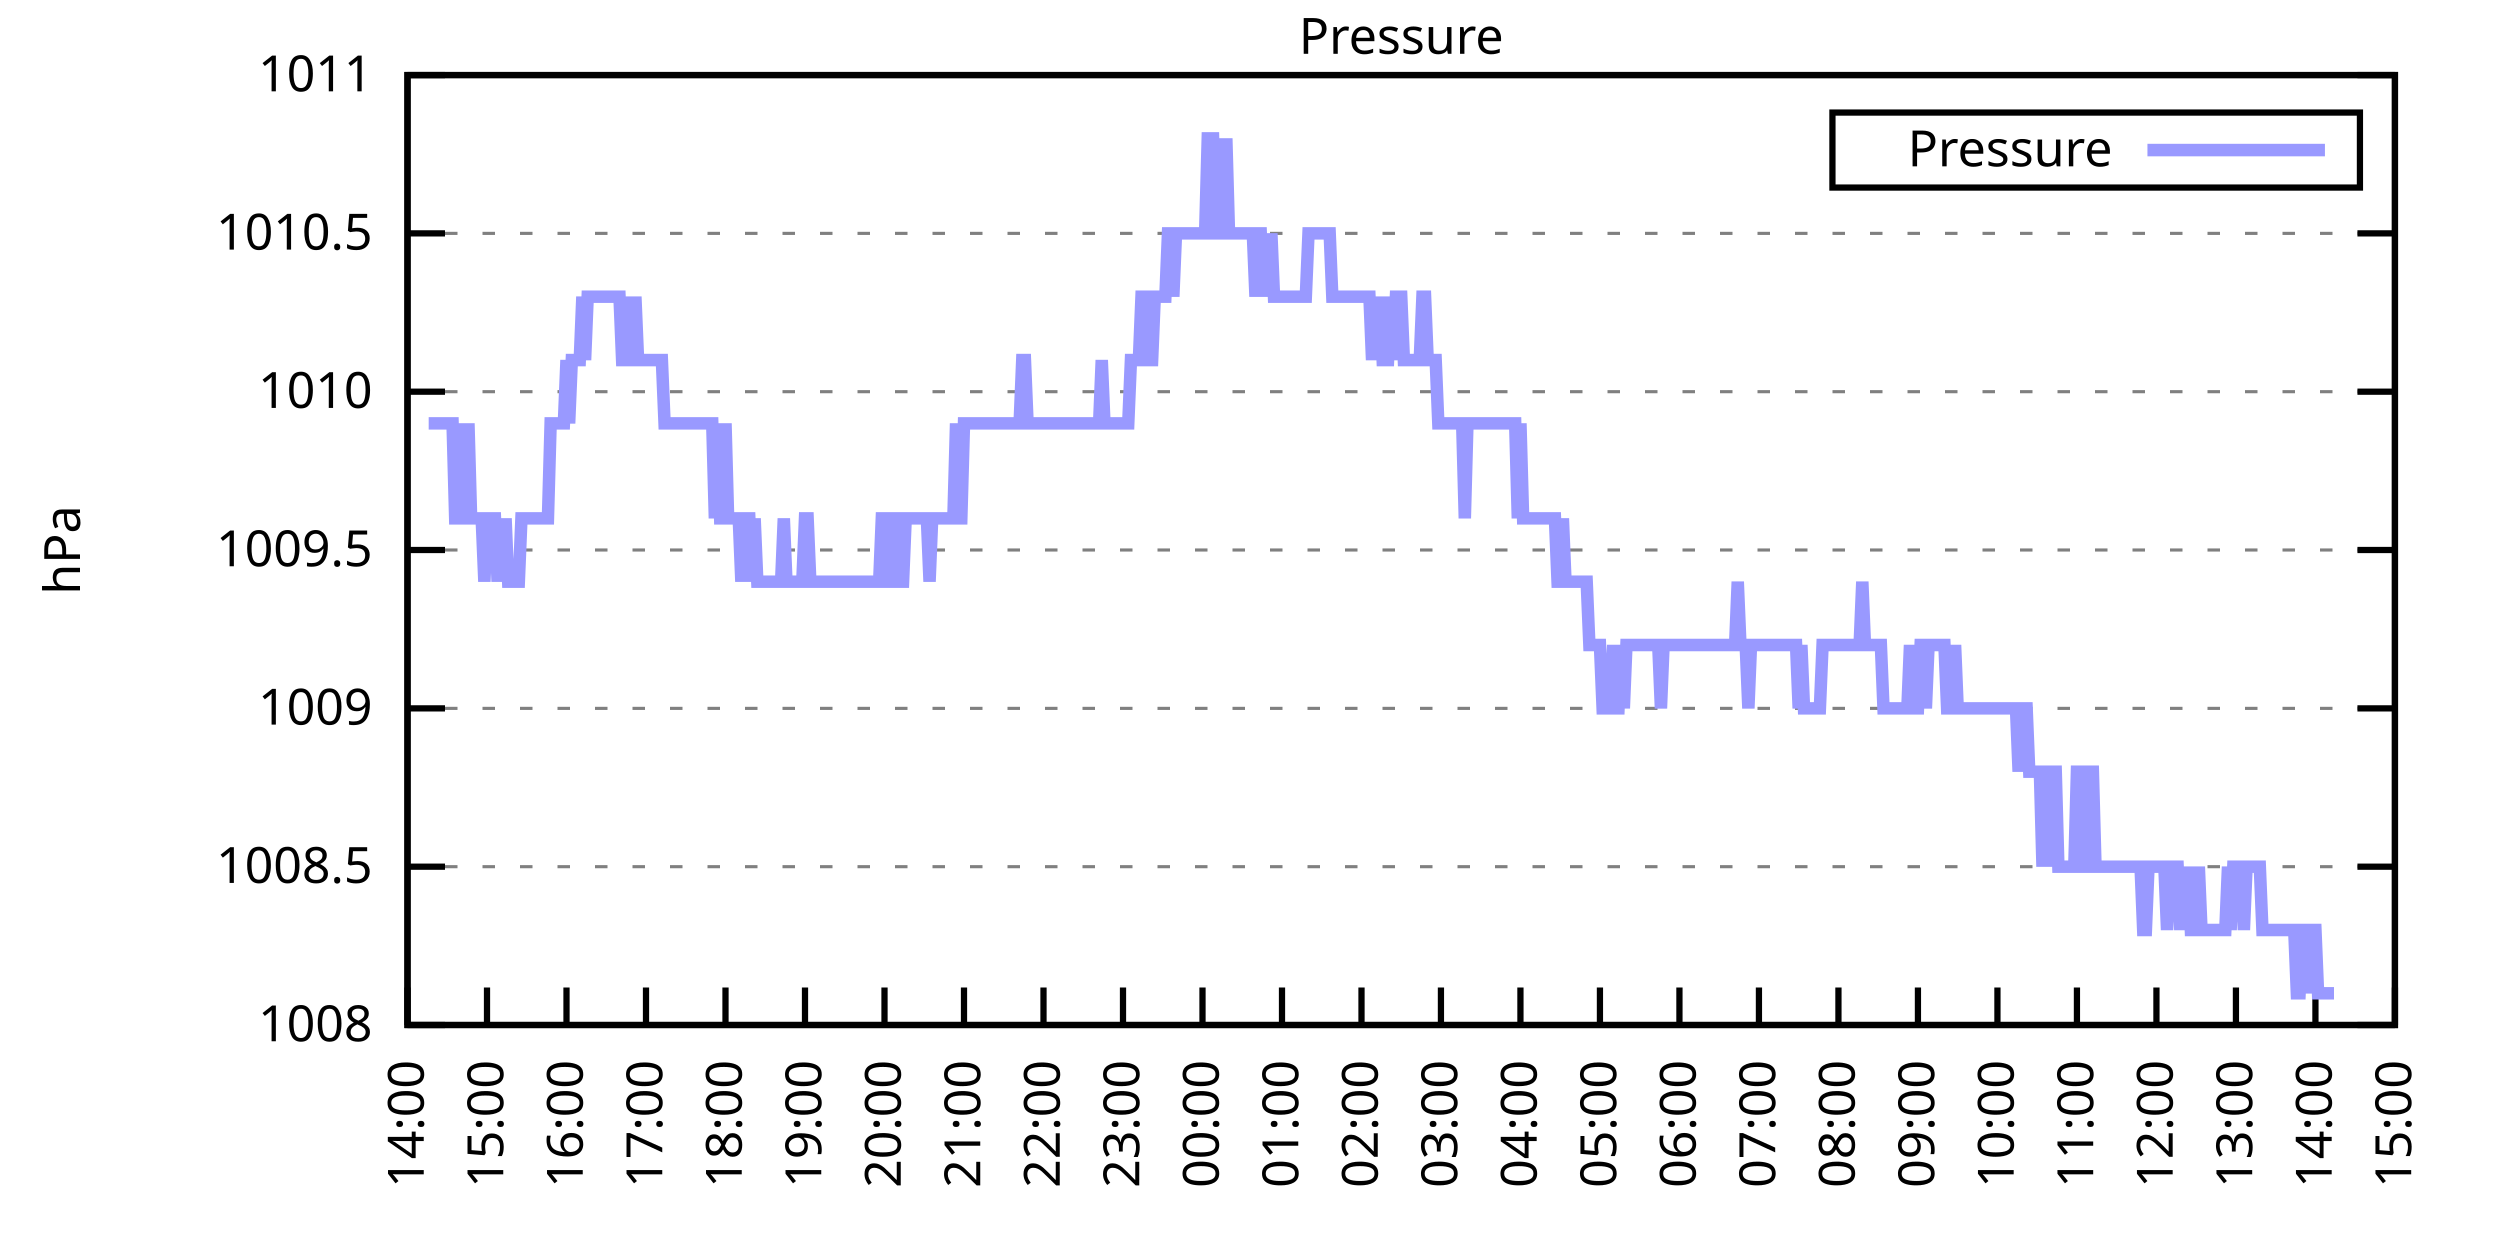
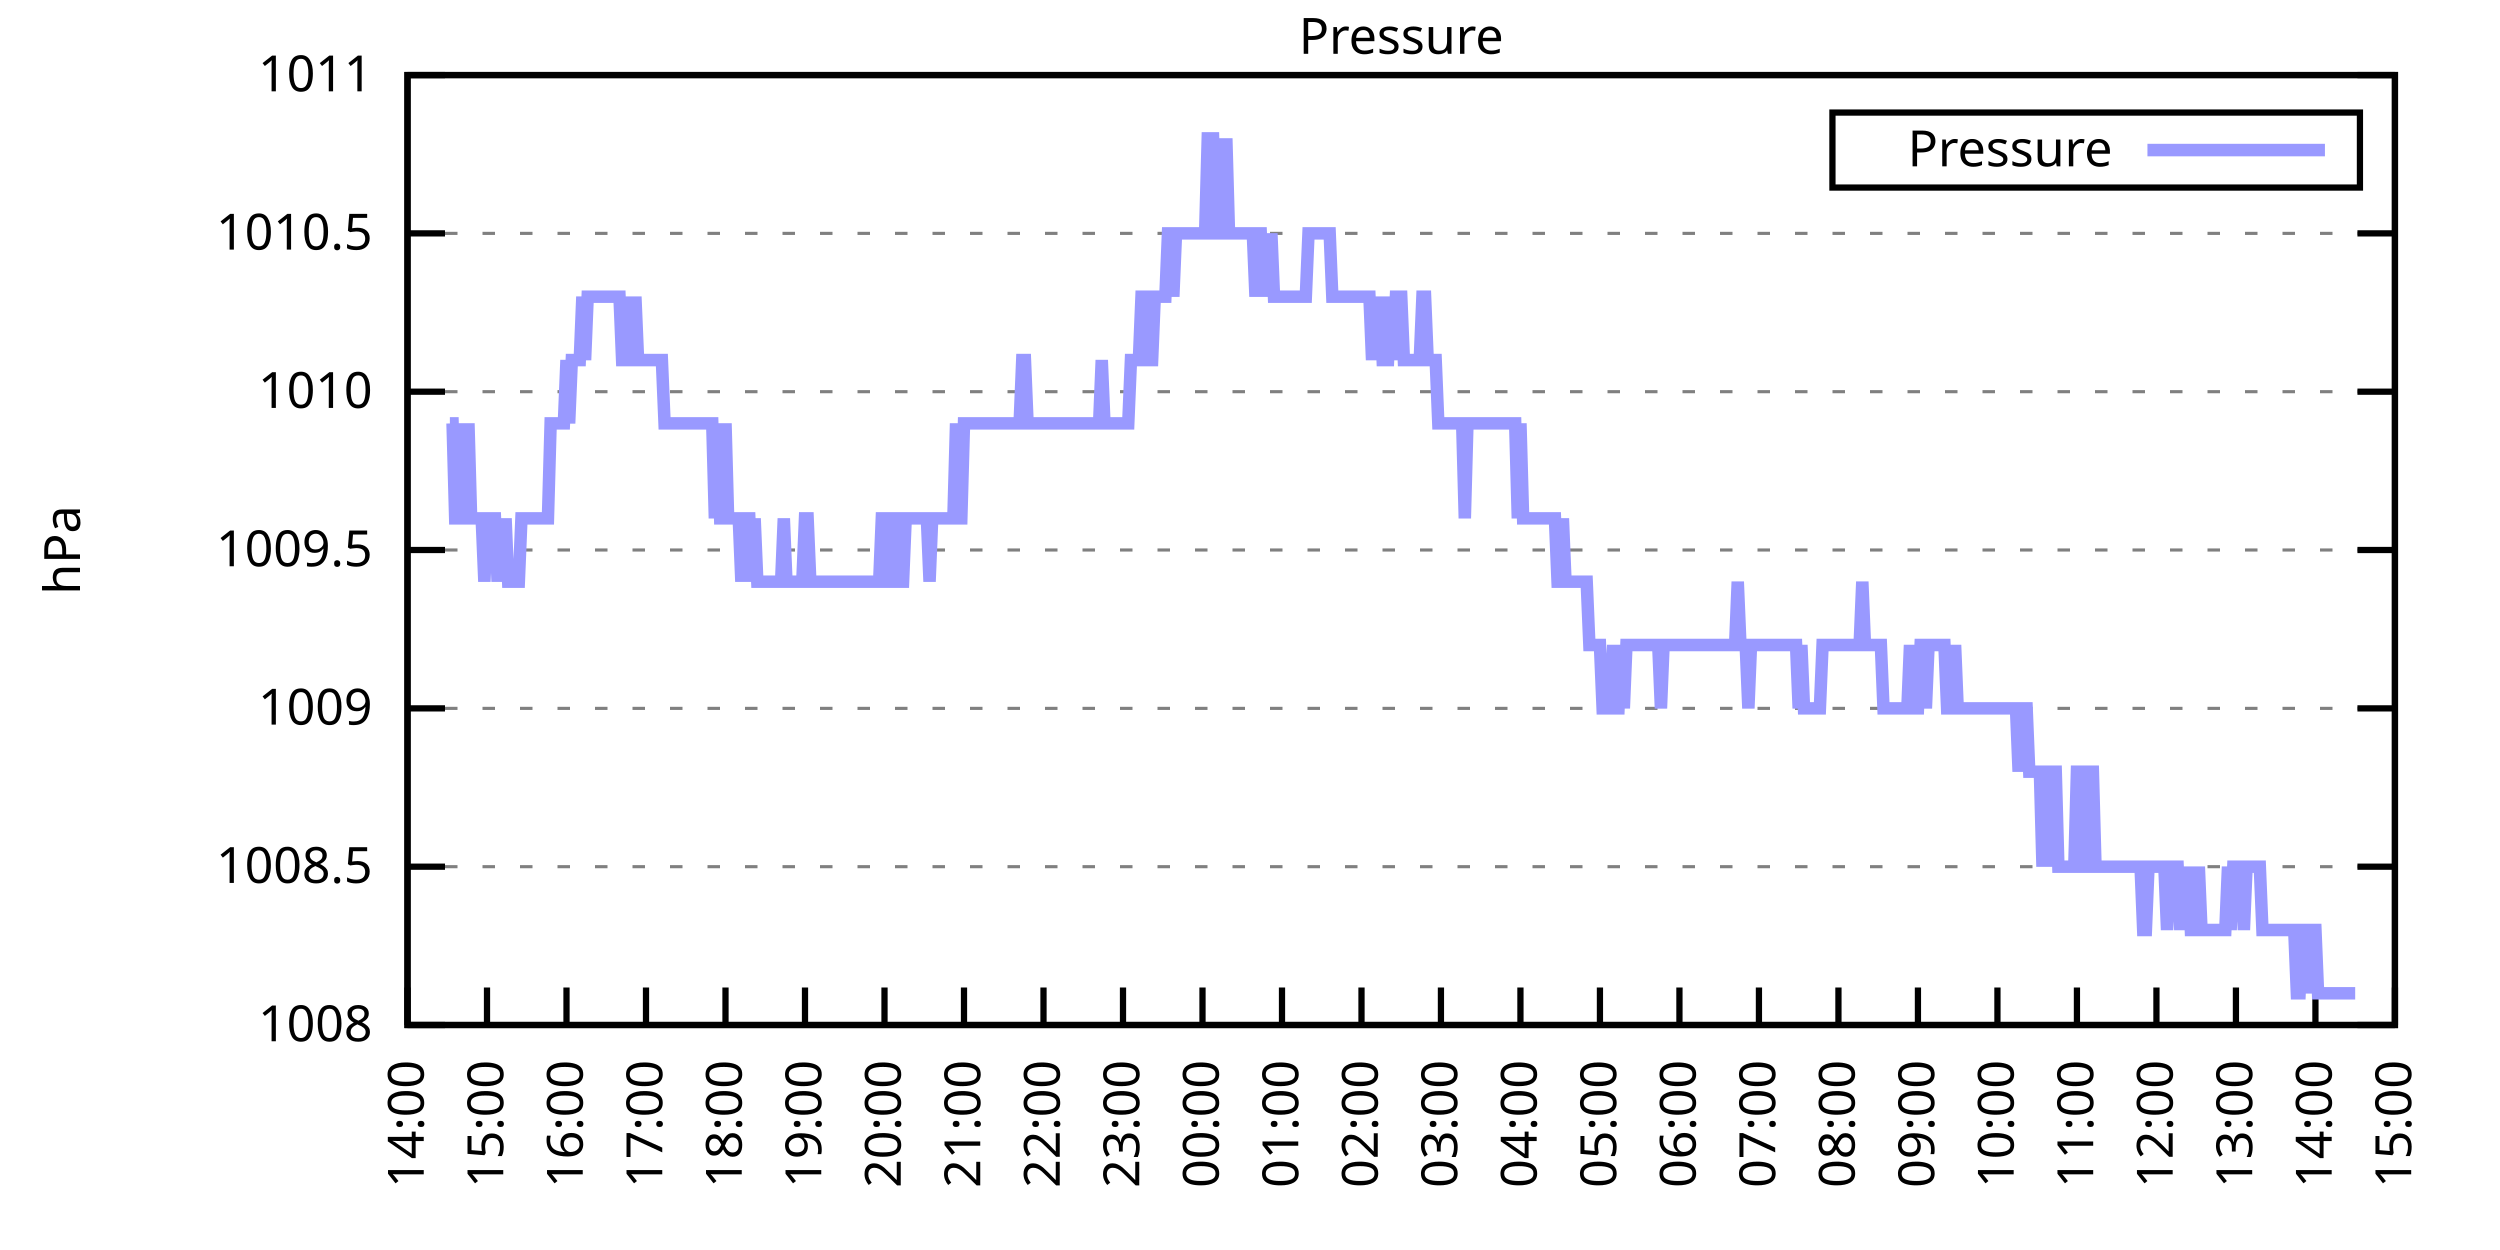
<svg xmlns="http://www.w3.org/2000/svg" xmlns:xlink="http://www.w3.org/1999/xlink" width="400" height="200" viewBox="0 0 400 200">
  <g id="gnuplot_canvas">
    <rect x="0" y="0" width="400" height="200" fill="none" />
    <defs>
      <circle id="gpDot" r="0.5" stroke-width="0.5" stroke="currentColor" />
      <path id="gpPt0" stroke-width="0.333" stroke="currentColor" d="M-1,0 h2 M0,-1 v2" />
      <path id="gpPt1" stroke-width="0.333" stroke="currentColor" d="M-1,-1 L1,1 M1,-1 L-1,1" />
      <path id="gpPt2" stroke-width="0.333" stroke="currentColor" d="M-1,0 L1,0 M0,-1 L0,1 M-1,-1 L1,1 M-1,1 L1,-1" />
      <rect id="gpPt3" stroke-width="0.333" stroke="currentColor" x="-1" y="-1" width="2" height="2" />
      <rect id="gpPt4" stroke-width="0.333" stroke="currentColor" fill="currentColor" x="-1" y="-1" width="2" height="2" />
      <circle id="gpPt5" stroke-width="0.333" stroke="currentColor" cx="0" cy="0" r="1" />
      <use xlink:href="#gpPt5" id="gpPt6" fill="currentColor" stroke="none" />
      <path id="gpPt7" stroke-width="0.333" stroke="currentColor" d="M0,-1.33 L-1.33,0.67 L1.33,0.67 z" />
      <use xlink:href="#gpPt7" id="gpPt8" fill="currentColor" stroke="none" />
      <use xlink:href="#gpPt7" id="gpPt9" stroke="currentColor" transform="rotate(180)" />
      <use xlink:href="#gpPt9" id="gpPt10" fill="currentColor" stroke="none" />
      <use xlink:href="#gpPt3" id="gpPt11" stroke="currentColor" transform="rotate(45)" />
      <use xlink:href="#gpPt11" id="gpPt12" fill="currentColor" stroke="none" />
      <path id="gpPt13" stroke-width="0.333" stroke="currentColor" d="M0,1.330 L1.265,0.411 L0.782,-1.067 L-0.782,-1.076 L-1.265,0.411 z" />
      <use xlink:href="#gpPt13" id="gpPt14" fill="currentColor" stroke="none" />
      <filter id="textbox" filterUnits="objectBoundingBox" x="0" y="0" height="1" width="1">
        <feFlood flood-color="white" flood-opacity="1" result="bgnd" />
        <feComposite in="SourceGraphic" in2="bgnd" operator="atop" />
      </filter>
      <filter id="greybox" filterUnits="objectBoundingBox" x="0" y="0" height="1" width="1">
        <feFlood flood-color="lightgrey" flood-opacity="1" result="grey" />
        <feComposite in="SourceGraphic" in2="grey" operator="atop" />
      </filter>
    </defs>
    <g fill="none" color="white" stroke="currentColor" stroke-width="1.00" stroke-linecap="butt" stroke-linejoin="miter">
</g>
    <g fill="none" color="black" stroke="currentColor" stroke-width="1.00" stroke-linecap="butt" stroke-linejoin="miter">
      <g stroke="none" shape-rendering="crispEdges">
        <polygon fill="rgb(255, 255, 255)" points="65.20,164.00 383.18,164.00 383.18,12.02 65.20,12.02 " />
      </g>
    </g>
    <g fill="none" color="black" stroke="currentColor" stroke-width="1.00" stroke-linecap="butt" stroke-linejoin="miter">
</g>
    <g fill="none" color="black" stroke="black" stroke-width="0.50" stroke-linecap="butt" stroke-linejoin="miter">
</g>
    <g fill="none" color="gray" stroke="currentColor" stroke-width="0.50" stroke-linecap="butt" stroke-linejoin="miter">
      <path stroke="gray" stroke-dasharray="2,4" class="gridline" d="M65.20,164.00 L383.19,164.00  " />
    </g>
    <g fill="none" color="gray" stroke="gray" stroke-width="1.00" stroke-linecap="butt" stroke-linejoin="miter">
</g>
    <g fill="none" color="black" stroke="currentColor" stroke-width="1.00" stroke-linecap="butt" stroke-linejoin="miter">
      <path stroke="black" d="M65.20,164.00 L71.20,164.00 M383.19,164.00 L377.19,164.00  " />
      <g transform="translate(59.60,166.60)" stroke="none" fill="black" font-family="Sans" font-size="8.00" text-anchor="end">
        <text>
          <tspan font-family="Sans"> 1008</tspan>
        </text>
      </g>
    </g>
    <g fill="none" color="black" stroke="currentColor" stroke-width="1.00" stroke-linecap="butt" stroke-linejoin="miter">
</g>
    <g fill="none" color="black" stroke="black" stroke-width="0.50" stroke-linecap="butt" stroke-linejoin="miter">
</g>
    <g fill="none" color="gray" stroke="currentColor" stroke-width="0.50" stroke-linecap="butt" stroke-linejoin="miter">
      <path stroke="gray" stroke-dasharray="2,4" class="gridline" d="M65.20,138.67 L383.19,138.67  " />
    </g>
    <g fill="none" color="gray" stroke="gray" stroke-width="1.00" stroke-linecap="butt" stroke-linejoin="miter">
</g>
    <g fill="none" color="black" stroke="currentColor" stroke-width="1.00" stroke-linecap="butt" stroke-linejoin="miter">
      <path stroke="black" d="M65.20,138.67 L71.20,138.67 M383.19,138.67 L377.19,138.67  " />
      <g transform="translate(59.60,141.27)" stroke="none" fill="black" font-family="Sans" font-size="8.00" text-anchor="end">
        <text>
          <tspan font-family="Sans"> 1008.5</tspan>
        </text>
      </g>
    </g>
    <g fill="none" color="black" stroke="currentColor" stroke-width="1.00" stroke-linecap="butt" stroke-linejoin="miter">
</g>
    <g fill="none" color="black" stroke="black" stroke-width="0.50" stroke-linecap="butt" stroke-linejoin="miter">
</g>
    <g fill="none" color="gray" stroke="currentColor" stroke-width="0.50" stroke-linecap="butt" stroke-linejoin="miter">
      <path stroke="gray" stroke-dasharray="2,4" class="gridline" d="M65.20,113.34 L383.19,113.34  " />
    </g>
    <g fill="none" color="gray" stroke="gray" stroke-width="1.00" stroke-linecap="butt" stroke-linejoin="miter">
</g>
    <g fill="none" color="black" stroke="currentColor" stroke-width="1.00" stroke-linecap="butt" stroke-linejoin="miter">
      <path stroke="black" d="M65.20,113.34 L71.20,113.34 M383.19,113.34 L377.19,113.34  " />
      <g transform="translate(59.60,115.94)" stroke="none" fill="black" font-family="Sans" font-size="8.00" text-anchor="end">
        <text>
          <tspan font-family="Sans"> 1009</tspan>
        </text>
      </g>
    </g>
    <g fill="none" color="black" stroke="currentColor" stroke-width="1.00" stroke-linecap="butt" stroke-linejoin="miter">
</g>
    <g fill="none" color="black" stroke="black" stroke-width="0.50" stroke-linecap="butt" stroke-linejoin="miter">
</g>
    <g fill="none" color="gray" stroke="currentColor" stroke-width="0.50" stroke-linecap="butt" stroke-linejoin="miter">
      <path stroke="gray" stroke-dasharray="2,4" class="gridline" d="M65.20,88.00 L383.19,88.00  " />
    </g>
    <g fill="none" color="gray" stroke="gray" stroke-width="1.00" stroke-linecap="butt" stroke-linejoin="miter">
</g>
    <g fill="none" color="black" stroke="currentColor" stroke-width="1.00" stroke-linecap="butt" stroke-linejoin="miter">
      <path stroke="black" d="M65.20,88.00 L71.20,88.00 M383.19,88.00 L377.19,88.00  " />
      <g transform="translate(59.60,90.60)" stroke="none" fill="black" font-family="Sans" font-size="8.00" text-anchor="end">
        <text>
          <tspan font-family="Sans"> 1009.5</tspan>
        </text>
      </g>
    </g>
    <g fill="none" color="black" stroke="currentColor" stroke-width="1.00" stroke-linecap="butt" stroke-linejoin="miter">
</g>
    <g fill="none" color="black" stroke="black" stroke-width="0.50" stroke-linecap="butt" stroke-linejoin="miter">
</g>
    <g fill="none" color="gray" stroke="currentColor" stroke-width="0.50" stroke-linecap="butt" stroke-linejoin="miter">
      <path stroke="gray" stroke-dasharray="2,4" class="gridline" d="M65.20,62.67 L383.19,62.67  " />
    </g>
    <g fill="none" color="gray" stroke="gray" stroke-width="1.00" stroke-linecap="butt" stroke-linejoin="miter">
</g>
    <g fill="none" color="black" stroke="currentColor" stroke-width="1.00" stroke-linecap="butt" stroke-linejoin="miter">
      <path stroke="black" d="M65.20,62.67 L71.20,62.67 M383.19,62.67 L377.19,62.67  " />
      <g transform="translate(59.60,65.27)" stroke="none" fill="black" font-family="Sans" font-size="8.00" text-anchor="end">
        <text>
          <tspan font-family="Sans"> 1010</tspan>
        </text>
      </g>
    </g>
    <g fill="none" color="black" stroke="currentColor" stroke-width="1.00" stroke-linecap="butt" stroke-linejoin="miter">
</g>
    <g fill="none" color="black" stroke="black" stroke-width="0.50" stroke-linecap="butt" stroke-linejoin="miter">
</g>
    <g fill="none" color="gray" stroke="currentColor" stroke-width="0.50" stroke-linecap="butt" stroke-linejoin="miter">
      <path stroke="gray" stroke-dasharray="2,4" class="gridline" d="M65.20,37.34 L383.19,37.34  " />
    </g>
    <g fill="none" color="gray" stroke="gray" stroke-width="1.00" stroke-linecap="butt" stroke-linejoin="miter">
</g>
    <g fill="none" color="black" stroke="currentColor" stroke-width="1.00" stroke-linecap="butt" stroke-linejoin="miter">
      <path stroke="black" d="M65.20,37.34 L71.20,37.34 M383.19,37.34 L377.19,37.34  " />
      <g transform="translate(59.60,39.94)" stroke="none" fill="black" font-family="Sans" font-size="8.00" text-anchor="end">
        <text>
          <tspan font-family="Sans"> 1010.5</tspan>
        </text>
      </g>
    </g>
    <g fill="none" color="black" stroke="currentColor" stroke-width="1.00" stroke-linecap="butt" stroke-linejoin="miter">
</g>
    <g fill="none" color="black" stroke="black" stroke-width="0.50" stroke-linecap="butt" stroke-linejoin="miter">
</g>
    <g fill="none" color="gray" stroke="currentColor" stroke-width="0.50" stroke-linecap="butt" stroke-linejoin="miter">
      <path stroke="gray" stroke-dasharray="2,4" class="gridline" d="M65.20,12.01 L383.19,12.01  " />
    </g>
    <g fill="none" color="gray" stroke="gray" stroke-width="1.00" stroke-linecap="butt" stroke-linejoin="miter">
</g>
    <g fill="none" color="black" stroke="currentColor" stroke-width="1.00" stroke-linecap="butt" stroke-linejoin="miter">
      <path stroke="black" d="M65.20,12.01 L71.20,12.01 M383.19,12.01 L377.19,12.01  " />
      <g transform="translate(59.60,14.61)" stroke="none" fill="black" font-family="Sans" font-size="8.00" text-anchor="end">
        <text>
          <tspan font-family="Sans"> 1011</tspan>
        </text>
      </g>
    </g>
    <g fill="none" color="black" stroke="currentColor" stroke-width="1.00" stroke-linecap="butt" stroke-linejoin="miter">
      <path stroke="black" d="M65.20,164.00 L65.20,158.00  " />
      <g transform="translate(67.80,169.60) rotate(270.00)" stroke="none" fill="black" font-family="Sans" font-size="8.00" text-anchor="end">
        <text>
          <tspan font-family="Sans">14:00</tspan>
        </text>
      </g>
    </g>
    <g fill="none" color="black" stroke="currentColor" stroke-width="1.00" stroke-linecap="butt" stroke-linejoin="miter">
      <path stroke="black" d="M77.92,164.00 L77.92,158.00  " />
      <g transform="translate(80.52,169.60) rotate(270.00)" stroke="none" fill="black" font-family="Sans" font-size="8.00" text-anchor="end">
        <text>
          <tspan font-family="Sans">15:00</tspan>
        </text>
      </g>
    </g>
    <g fill="none" color="black" stroke="currentColor" stroke-width="1.00" stroke-linecap="butt" stroke-linejoin="miter">
      <path stroke="black" d="M90.64,164.00 L90.64,158.00  " />
      <g transform="translate(93.24,169.60) rotate(270.00)" stroke="none" fill="black" font-family="Sans" font-size="8.00" text-anchor="end">
        <text>
          <tspan font-family="Sans">16:00</tspan>
        </text>
      </g>
    </g>
    <g fill="none" color="black" stroke="currentColor" stroke-width="1.00" stroke-linecap="butt" stroke-linejoin="miter">
      <path stroke="black" d="M103.36,164.00 L103.36,158.00  " />
      <g transform="translate(105.96,169.60) rotate(270.00)" stroke="none" fill="black" font-family="Sans" font-size="8.00" text-anchor="end">
        <text>
          <tspan font-family="Sans">17:00</tspan>
        </text>
      </g>
    </g>
    <g fill="none" color="black" stroke="currentColor" stroke-width="1.00" stroke-linecap="butt" stroke-linejoin="miter">
      <path stroke="black" d="M116.08,164.00 L116.08,158.00  " />
      <g transform="translate(118.68,169.60) rotate(270.00)" stroke="none" fill="black" font-family="Sans" font-size="8.00" text-anchor="end">
        <text>
          <tspan font-family="Sans">18:00</tspan>
        </text>
      </g>
    </g>
    <g fill="none" color="black" stroke="currentColor" stroke-width="1.00" stroke-linecap="butt" stroke-linejoin="miter">
      <path stroke="black" d="M128.80,164.00 L128.80,158.00  " />
      <g transform="translate(131.40,169.60) rotate(270.00)" stroke="none" fill="black" font-family="Sans" font-size="8.00" text-anchor="end">
        <text>
          <tspan font-family="Sans">19:00</tspan>
        </text>
      </g>
    </g>
    <g fill="none" color="black" stroke="currentColor" stroke-width="1.00" stroke-linecap="butt" stroke-linejoin="miter">
      <path stroke="black" d="M141.52,164.00 L141.52,158.00  " />
      <g transform="translate(144.12,169.60) rotate(270.00)" stroke="none" fill="black" font-family="Sans" font-size="8.00" text-anchor="end">
        <text>
          <tspan font-family="Sans">20:00</tspan>
        </text>
      </g>
    </g>
    <g fill="none" color="black" stroke="currentColor" stroke-width="1.00" stroke-linecap="butt" stroke-linejoin="miter">
      <path stroke="black" d="M154.24,164.00 L154.24,158.00  " />
      <g transform="translate(156.84,169.60) rotate(270.00)" stroke="none" fill="black" font-family="Sans" font-size="8.00" text-anchor="end">
        <text>
          <tspan font-family="Sans">21:00</tspan>
        </text>
      </g>
    </g>
    <g fill="none" color="black" stroke="currentColor" stroke-width="1.00" stroke-linecap="butt" stroke-linejoin="miter">
      <path stroke="black" d="M166.96,164.00 L166.96,158.00  " />
      <g transform="translate(169.56,169.60) rotate(270.00)" stroke="none" fill="black" font-family="Sans" font-size="8.00" text-anchor="end">
        <text>
          <tspan font-family="Sans">22:00</tspan>
        </text>
      </g>
    </g>
    <g fill="none" color="black" stroke="currentColor" stroke-width="1.00" stroke-linecap="butt" stroke-linejoin="miter">
      <path stroke="black" d="M179.68,164.00 L179.68,158.00  " />
      <g transform="translate(182.28,169.60) rotate(270.00)" stroke="none" fill="black" font-family="Sans" font-size="8.00" text-anchor="end">
        <text>
          <tspan font-family="Sans">23:00</tspan>
        </text>
      </g>
    </g>
    <g fill="none" color="black" stroke="currentColor" stroke-width="1.00" stroke-linecap="butt" stroke-linejoin="miter">
      <path stroke="black" d="M192.40,164.00 L192.40,158.00  " />
      <g transform="translate(195.00,169.60) rotate(270.00)" stroke="none" fill="black" font-family="Sans" font-size="8.00" text-anchor="end">
        <text>
          <tspan font-family="Sans">00:00</tspan>
        </text>
      </g>
    </g>
    <g fill="none" color="black" stroke="currentColor" stroke-width="1.00" stroke-linecap="butt" stroke-linejoin="miter">
      <path stroke="black" d="M205.12,164.00 L205.12,158.00  " />
      <g transform="translate(207.72,169.60) rotate(270.00)" stroke="none" fill="black" font-family="Sans" font-size="8.00" text-anchor="end">
        <text>
          <tspan font-family="Sans">01:00</tspan>
        </text>
      </g>
    </g>
    <g fill="none" color="black" stroke="currentColor" stroke-width="1.00" stroke-linecap="butt" stroke-linejoin="miter">
      <path stroke="black" d="M217.84,164.00 L217.84,158.00  " />
      <g transform="translate(220.44,169.60) rotate(270.00)" stroke="none" fill="black" font-family="Sans" font-size="8.00" text-anchor="end">
        <text>
          <tspan font-family="Sans">02:00</tspan>
        </text>
      </g>
    </g>
    <g fill="none" color="black" stroke="currentColor" stroke-width="1.00" stroke-linecap="butt" stroke-linejoin="miter">
      <path stroke="black" d="M230.55,164.00 L230.55,158.00  " />
      <g transform="translate(233.15,169.60) rotate(270.00)" stroke="none" fill="black" font-family="Sans" font-size="8.00" text-anchor="end">
        <text>
          <tspan font-family="Sans">03:00</tspan>
        </text>
      </g>
    </g>
    <g fill="none" color="black" stroke="currentColor" stroke-width="1.00" stroke-linecap="butt" stroke-linejoin="miter">
      <path stroke="black" d="M243.27,164.00 L243.27,158.00  " />
      <g transform="translate(245.87,169.60) rotate(270.00)" stroke="none" fill="black" font-family="Sans" font-size="8.00" text-anchor="end">
        <text>
          <tspan font-family="Sans">04:00</tspan>
        </text>
      </g>
    </g>
    <g fill="none" color="black" stroke="currentColor" stroke-width="1.00" stroke-linecap="butt" stroke-linejoin="miter">
      <path stroke="black" d="M255.99,164.00 L255.99,158.00  " />
      <g transform="translate(258.59,169.60) rotate(270.00)" stroke="none" fill="black" font-family="Sans" font-size="8.00" text-anchor="end">
        <text>
          <tspan font-family="Sans">05:00</tspan>
        </text>
      </g>
    </g>
    <g fill="none" color="black" stroke="currentColor" stroke-width="1.00" stroke-linecap="butt" stroke-linejoin="miter">
      <path stroke="black" d="M268.71,164.00 L268.71,158.00  " />
      <g transform="translate(271.31,169.60) rotate(270.00)" stroke="none" fill="black" font-family="Sans" font-size="8.00" text-anchor="end">
        <text>
          <tspan font-family="Sans">06:00</tspan>
        </text>
      </g>
    </g>
    <g fill="none" color="black" stroke="currentColor" stroke-width="1.00" stroke-linecap="butt" stroke-linejoin="miter">
      <path stroke="black" d="M281.43,164.00 L281.43,158.00  " />
      <g transform="translate(284.03,169.60) rotate(270.00)" stroke="none" fill="black" font-family="Sans" font-size="8.00" text-anchor="end">
        <text>
          <tspan font-family="Sans">07:00</tspan>
        </text>
      </g>
    </g>
    <g fill="none" color="black" stroke="currentColor" stroke-width="1.00" stroke-linecap="butt" stroke-linejoin="miter">
      <path stroke="black" d="M294.15,164.00 L294.15,158.00  " />
      <g transform="translate(296.75,169.60) rotate(270.00)" stroke="none" fill="black" font-family="Sans" font-size="8.00" text-anchor="end">
        <text>
          <tspan font-family="Sans">08:00</tspan>
        </text>
      </g>
    </g>
    <g fill="none" color="black" stroke="currentColor" stroke-width="1.00" stroke-linecap="butt" stroke-linejoin="miter">
      <path stroke="black" d="M306.87,164.00 L306.87,158.00  " />
      <g transform="translate(309.47,169.60) rotate(270.00)" stroke="none" fill="black" font-family="Sans" font-size="8.00" text-anchor="end">
        <text>
          <tspan font-family="Sans">09:00</tspan>
        </text>
      </g>
    </g>
    <g fill="none" color="black" stroke="currentColor" stroke-width="1.00" stroke-linecap="butt" stroke-linejoin="miter">
      <path stroke="black" d="M319.59,164.00 L319.59,158.00  " />
      <g transform="translate(322.19,169.60) rotate(270.00)" stroke="none" fill="black" font-family="Sans" font-size="8.00" text-anchor="end">
        <text>
          <tspan font-family="Sans">10:00</tspan>
        </text>
      </g>
    </g>
    <g fill="none" color="black" stroke="currentColor" stroke-width="1.00" stroke-linecap="butt" stroke-linejoin="miter">
      <path stroke="black" d="M332.31,164.00 L332.31,158.00  " />
      <g transform="translate(334.91,169.60) rotate(270.00)" stroke="none" fill="black" font-family="Sans" font-size="8.00" text-anchor="end">
        <text>
          <tspan font-family="Sans">11:00</tspan>
        </text>
      </g>
    </g>
    <g fill="none" color="black" stroke="currentColor" stroke-width="1.00" stroke-linecap="butt" stroke-linejoin="miter">
      <path stroke="black" d="M345.03,164.00 L345.03,158.00  " />
      <g transform="translate(347.63,169.60) rotate(270.00)" stroke="none" fill="black" font-family="Sans" font-size="8.00" text-anchor="end">
        <text>
          <tspan font-family="Sans">12:00</tspan>
        </text>
      </g>
    </g>
    <g fill="none" color="black" stroke="currentColor" stroke-width="1.00" stroke-linecap="butt" stroke-linejoin="miter">
      <path stroke="black" d="M357.75,164.00 L357.75,158.00  " />
      <g transform="translate(360.35,169.60) rotate(270.00)" stroke="none" fill="black" font-family="Sans" font-size="8.00" text-anchor="end">
        <text>
          <tspan font-family="Sans">13:00</tspan>
        </text>
      </g>
    </g>
    <g fill="none" color="black" stroke="currentColor" stroke-width="1.00" stroke-linecap="butt" stroke-linejoin="miter">
      <path stroke="black" d="M370.47,164.00 L370.47,158.00  " />
      <g transform="translate(373.07,169.60) rotate(270.00)" stroke="none" fill="black" font-family="Sans" font-size="8.00" text-anchor="end">
        <text>
          <tspan font-family="Sans">14:00</tspan>
        </text>
      </g>
    </g>
    <g fill="none" color="black" stroke="currentColor" stroke-width="1.00" stroke-linecap="butt" stroke-linejoin="miter">
      <path stroke="black" d="M383.19,164.00 L383.19,158.00  " />
      <g transform="translate(385.79,169.60) rotate(270.00)" stroke="none" fill="black" font-family="Sans" font-size="8.00" text-anchor="end">
        <text>
          <tspan font-family="Sans">15:00</tspan>
        </text>
      </g>
    </g>
    <g fill="none" color="black" stroke="currentColor" stroke-width="1.00" stroke-linecap="butt" stroke-linejoin="miter">
</g>
    <g fill="none" color="black" stroke="currentColor" stroke-width="1.00" stroke-linecap="butt" stroke-linejoin="miter">
      <path stroke="black" d="M65.20,12.01 L65.20,164.00 L383.19,164.00 L383.19,12.01 L65.20,12.01 Z  " />
    </g>
    <g fill="none" color="black" stroke="currentColor" stroke-width="1.00" stroke-linecap="butt" stroke-linejoin="miter">
</g>
    <g fill="none" color="black" stroke="currentColor" stroke-width="1.00" stroke-linecap="butt" stroke-linejoin="miter">
      <path stroke="black" d="M293.19,30.01 L293.19,18.01 L377.59,18.01 L377.59,30.01 L293.19,30.01 Z  " />
    </g>
    <g id="Pressure_plot_1">
      <g fill="none" color="white" stroke="black" stroke-width="2.00" stroke-linecap="butt" stroke-linejoin="miter">
</g>
      <g fill="none" color="black" stroke="currentColor" stroke-width="2.00" stroke-linecap="butt" stroke-linejoin="miter">
        <g transform="translate(337.99,26.61)" stroke="none" fill="black" font-family="Sans" font-size="8.00" text-anchor="end">
          <text>
            <tspan font-family="Sans">Pressure</tspan>
          </text>
        </g>
      </g>
      <g fill="none" color="black" stroke="currentColor" stroke-width="2.00" stroke-linecap="butt" stroke-linejoin="miter">
-         <path stroke="rgb(153, 153, 255)" d="M343.59,24.01 L371.99,24.01 M68.59,67.74 L69.02,67.74 L69.44,67.74 L69.86,67.74 L70.29,67.74 L70.71,67.74   L71.14,67.74 L71.56,67.74 L71.98,67.74 L72.41,67.74 L72.83,82.94 L73.26,82.94 L73.68,67.74 L74.10,82.94   L74.53,82.94 L74.95,67.74 L75.38,82.94 L75.80,82.94 L76.22,82.94 L76.65,82.94 L77.07,82.94 L77.50,93.07   L77.92,82.94 L78.34,82.94 L78.77,82.94 L79.19,82.94 L79.62,93.07 L80.04,82.94 L80.46,93.07 L80.89,82.94   L81.31,93.07 L81.74,93.07 L82.16,93.07 L82.58,93.07 L83.01,93.07 L83.43,82.94 L83.86,82.94 L84.28,82.94   L84.70,82.94 L85.13,82.94 L85.55,82.94 L85.98,82.94 L86.40,82.94 L86.82,82.94 L87.25,82.94 L87.67,82.94   L88.10,67.74 L88.52,67.74 L88.94,67.74 L89.37,67.74 L89.79,67.74 L90.22,67.74 L90.64,57.61 L91.06,67.74   L91.49,57.61 L91.91,57.61 L92.34,57.61 L92.76,57.61 L93.18,47.47 L93.61,57.61 L94.03,47.47 L94.46,47.47   L94.88,47.47 L95.30,47.47 L95.73,47.47 L96.15,47.47 L96.58,47.47 L96.79,47.47 L97.42,47.47 L97.85,47.47   L98.27,47.47 L98.69,47.47 L99.12,47.47 L99.54,57.61 L99.97,57.61 L100.39,47.47 L100.81,57.61 L101.24,57.61   L101.66,47.47 L102.09,57.61 L102.51,57.61 L102.93,57.61 L103.36,57.61 L104.21,57.61 L104.63,57.61 L105.05,57.61   L105.48,57.61 L105.90,57.61 L106.33,67.74 L106.75,67.74 L107.17,67.74 L107.60,67.74 L108.02,67.74 L108.45,67.74   L108.87,67.74 L109.29,67.74 L109.72,67.74 L110.14,67.74 L110.57,67.74 L110.99,67.74 L111.41,67.74 L111.84,67.74   L112.26,67.74 L112.69,67.74 L113.11,67.74 L113.53,67.74 L113.96,67.74 L114.38,82.94 L114.81,67.74 L115.23,82.94   L115.65,82.94 L116.08,67.74 L116.50,82.94 L116.93,82.94 L117.35,82.94 L117.77,82.94 L118.20,82.94 L118.62,93.07   L119.05,82.94 L119.47,82.94 L119.89,82.94 L120.32,93.07 L120.74,82.94 L121.17,93.07 L121.59,93.07 L122.01,93.07   L122.44,93.07 L122.86,93.07 L123.29,93.07 L123.71,93.07 L124.13,93.07 L124.56,93.07 L124.98,93.07 L125.41,82.94   L125.83,93.07 L126.25,93.07 L126.68,93.07 L127.10,93.07 L127.53,93.07 L127.95,93.07 L128.37,93.07 L128.80,82.94   L129.22,82.94 L129.65,93.07 L130.07,93.07 L130.49,93.07 L130.92,93.07 L131.34,93.07 L131.77,93.07 L132.19,93.07   L132.61,93.07 L133.04,93.07 L133.46,93.07 L133.89,93.07 L134.31,93.07 L134.73,93.07 L135.16,93.07 L135.58,93.07   L136.01,93.07 L136.43,93.07 L136.85,93.07 L137.28,93.07 L137.70,93.07 L138.13,93.07 L138.55,93.07 L138.97,93.07   L139.40,93.07 L139.82,93.07 L140.25,93.07 L140.67,93.07 L141.09,82.94 L141.52,82.94 L141.94,93.07 L142.37,93.07   L142.79,82.94 L143.21,82.94 L143.64,93.07 L144.06,93.07 L144.49,93.07 L144.91,82.94 L145.33,82.94 L145.76,82.94   L146.18,82.94 L146.61,82.94 L147.03,82.94 L147.45,82.94 L147.88,82.94 L148.30,82.94 L148.73,93.07 L149.15,82.94   L149.57,82.94 L150.00,82.94 L150.42,82.94 L150.85,82.94 L151.27,82.94 L151.69,82.94 L152.12,82.94 L152.54,82.94   L152.97,67.74 L153.39,82.94 L153.81,82.94 L154.24,67.74 L154.66,67.74 L155.09,67.74 L155.51,67.74 L155.93,67.74   L156.36,67.74 L156.78,67.74 L157.21,67.74 L157.63,67.74 L158.05,67.74 L158.48,67.74 L158.90,67.74 L159.33,67.74   L159.75,67.74 L160.17,67.74 L160.60,67.74 L161.02,67.74 L161.44,67.74 L161.87,67.74 L162.29,67.74 L162.72,67.74   L163.14,67.74 L163.56,57.61 L163.99,57.61 L164.41,67.74 L164.84,67.74 L165.26,67.74 L165.68,67.74 L166.11,67.74   L166.53,67.74 L166.96,67.74 L167.38,67.74 L167.80,67.74 L168.23,67.74 L168.65,67.74 L169.08,67.74 L169.50,67.74   L169.92,67.74 L170.35,67.74 L170.77,67.74 L171.20,67.74 L171.62,67.74 L172.04,67.74 L172.47,67.74 L172.89,67.74   L173.32,67.74 L173.74,67.74 L174.16,67.74 L174.59,67.74 L175.01,67.74 L175.44,67.74 L175.86,67.74 L176.28,57.61   L176.71,67.74 L177.13,67.74 L177.56,67.74 L177.98,67.74 L178.40,67.74 L178.83,67.74 L179.25,67.74 L179.68,67.74   L180.10,67.74 L180.52,67.74 L180.95,57.61 L181.37,57.61 L181.80,57.61 L182.22,57.61 L182.64,47.47 L183.07,47.47   L183.49,47.47 L183.92,57.61 L184.34,57.61 L184.76,47.47 L185.19,47.47 L185.61,47.47 L186.04,47.47 L186.46,47.47   L186.88,37.34 L187.31,37.34 L187.73,47.47 L188.16,37.34 L188.58,37.34 L189.00,37.34 L189.43,37.34 L189.85,37.34   L190.28,37.34 L190.70,37.34 L191.12,37.34 L191.55,37.34 L191.97,37.34 L192.40,37.34 L192.82,37.34 L193.24,22.14   L193.67,22.14 L194.09,22.14 L194.52,37.34 L194.94,37.34 L195.36,22.14 L195.79,37.34 L196.21,22.14 L196.64,37.34   L197.06,37.34 L197.48,37.34 L197.91,37.34 L198.33,37.34 L198.76,37.34 L199.18,37.34 L199.60,37.34 L200.03,37.34   L200.45,37.34 L200.88,47.47 L201.30,37.34 L201.72,37.34 L202.15,47.47 L202.57,37.34 L203.00,47.47 L203.42,37.34   L203.84,47.47 L204.27,47.47 L204.69,47.47 L205.12,47.47 L205.54,47.47 L205.96,47.47 L206.39,47.47 L206.81,47.47   L207.24,47.47 L207.66,47.47 L208.08,47.47 L208.51,47.47 L208.93,47.47 L209.36,37.34 L209.78,37.34 L210.20,37.34   L210.63,37.34 L211.05,37.34 L211.48,37.34 L211.90,37.34 L212.32,37.34 L212.75,37.34 L213.17,47.47 L213.60,47.47   L214.02,47.47 L214.44,47.47 L214.87,47.47 L215.29,47.47 L215.72,47.47 L216.14,47.47 L216.56,47.47 L216.99,47.47   L217.41,47.47 L217.84,47.47 L218.26,47.47 L218.68,47.47 L219.11,47.47 L219.53,57.61 L219.96,47.47 L220.38,57.61   L220.80,47.47 L221.23,57.61 L221.65,57.61 L222.08,57.61 L222.50,47.47 L222.92,57.61 L223.35,47.47 L223.77,47.47   L224.20,47.47 L224.62,57.61 L225.04,57.61 L225.47,57.61 L225.89,57.61 L226.31,57.61 L226.74,57.61 L227.16,57.61   L227.59,47.47 L228.01,47.47 L228.43,57.61 L228.86,57.61 L229.28,57.61 L229.71,57.61 L230.13,67.74 L230.55,67.74   L230.98,67.74 L231.40,67.74 L231.83,67.74 L232.25,67.74 L232.67,67.74 L233.10,67.74 L233.52,67.74 L233.95,67.74   L234.37,82.94 L234.79,67.74 L235.22,67.74 L235.64,67.74 L236.07,67.74 L236.49,67.74 L236.91,67.74 L237.34,67.74   L237.76,67.74 L238.19,67.74 L238.61,67.74 L239.03,67.74 L239.46,67.74 L239.88,67.74 L240.31,67.74 L240.73,67.74   L241.15,67.74 L241.58,67.74 L242.00,67.74 L242.43,67.74 L242.85,82.94 L243.27,67.74 L243.70,82.94 L244.12,82.94   L244.55,82.94 L244.97,82.94 L245.39,82.94 L245.82,82.94 L246.24,82.94 L246.67,82.94 L247.09,82.94 L247.51,82.94   L247.94,82.94 L248.36,82.94 L248.79,82.94 L249.21,93.07 L249.63,93.07 L250.06,82.94 L250.48,93.07 L250.91,93.07   L251.33,93.07 L251.75,93.07 L252.18,93.07 L252.60,93.07 L253.03,93.07 L253.45,93.07 L253.87,93.07 L254.30,103.20   L254.72,103.20 L255.15,103.20 L255.57,103.20 L255.99,103.20 L256.42,113.34 L256.84,113.34 L257.27,113.34 L257.69,113.34   L258.11,103.20 L258.54,113.34 L258.96,113.34 L259.39,103.20 L259.81,113.34 L260.23,103.20 L260.66,103.20 L261.08,103.20   L261.51,103.20 L261.93,103.20 L262.35,103.20 L262.78,103.20 L263.20,103.20 L263.63,103.20 L264.05,103.20 L264.47,103.20   L264.90,103.20 L265.32,103.20 L265.75,113.34 L266.17,103.20 L266.59,103.20 L267.02,103.20 L267.44,103.20 L267.87,103.20   L268.29,103.20 L268.71,103.20 L269.14,103.20 L269.56,103.20 L269.99,103.20 L270.41,103.20 L270.83,103.20 L271.26,103.20   L271.68,103.20 L272.11,103.20 L272.53,103.20 L272.95,103.20 L273.38,103.20 L273.80,103.20 L274.23,103.20 L274.65,103.20   L275.07,103.20 L275.50,103.20 L275.92,103.20 L276.35,103.20 L276.77,103.20 L277.19,103.20 L277.62,103.20 L278.04,93.07   L278.47,103.20 L278.89,103.20 L279.31,103.20 L279.74,113.34 L280.16,103.20 L280.59,103.20 L281.01,103.20 L281.43,103.20   L281.86,103.20 L282.28,103.20 L282.71,103.20 L283.13,103.20 L283.55,103.20 L283.98,103.20 L284.40,103.20 L284.83,103.20   L285.25,103.20 L285.67,103.20 L286.10,103.20 L286.52,103.20 L286.95,103.20 L287.37,103.20 L287.79,113.34 L288.22,103.20   L288.64,113.34 L289.06,113.34 L289.49,113.34 L289.91,113.34 L290.34,113.34 L290.76,113.34 L291.18,113.34 L291.61,103.20   L292.03,103.20 L292.46,103.20 L292.88,103.20 L293.30,103.20 L293.73,103.20 L294.15,103.20 L294.58,103.20 L295.00,103.20   L295.42,103.20 L295.85,103.20 L296.27,103.20 L296.70,103.20 L297.12,103.20 L297.54,103.20 L297.97,93.07 L298.39,103.20   L298.82,103.20 L299.24,103.20 L299.66,103.20 L300.09,103.20 L300.51,103.20 L300.94,103.20 L301.36,113.34 L301.78,113.34   L302.21,113.34 L302.63,113.34 L303.06,113.34 L303.48,113.34 L303.90,113.34 L304.33,113.34 L304.75,113.34 L305.18,113.34   L305.60,103.20 L306.02,113.34 L306.45,113.34 L306.87,113.34 L307.30,103.20 L307.72,103.20 L308.14,113.34 L308.57,103.20   L308.99,103.20 L309.42,103.20 L309.84,103.20 L310.26,103.20 L310.69,103.20 L311.11,103.20 L311.54,113.34 L311.96,113.34   L312.38,113.34 L312.81,103.20 L313.23,113.34 L313.66,113.34 L314.08,113.34 L314.50,113.34 L314.93,113.34 L315.35,113.34   L315.78,113.34 L316.20,113.34 L316.62,113.34 L317.05,113.34 L317.47,113.34 L317.90,113.34 L318.32,113.34 L318.74,113.34   L319.17,113.34 L319.59,113.34 L320.02,113.34 L320.44,113.34 L320.86,113.34 L321.29,113.34 L321.71,113.34 L322.14,113.34   L322.56,113.34 L322.98,123.47 L323.41,113.34 L323.83,113.34 L324.26,113.34 L324.68,123.47 L325.10,123.47 L325.53,123.47   L325.95,123.47 L326.38,123.47 L326.80,138.67 L327.22,123.47 L327.65,138.67 L328.07,123.47 L328.50,123.47 L328.92,123.47   L329.34,138.67 L329.77,138.67 L330.19,138.67 L330.62,138.67 L331.04,138.67 L331.46,138.67 L331.89,138.67 L332.31,123.47   L332.74,123.47 L333.16,138.67 L333.58,138.67 L334.01,138.67 L334.43,123.47 L334.86,123.47 L335.28,138.67 L335.70,138.67   L336.13,138.67 L336.55,138.67 L336.98,138.67 L337.40,138.67 L337.82,138.67 L338.25,138.67 L338.67,138.67 L339.10,138.67   L339.52,138.67 L339.94,138.67 L340.37,138.67 L340.79,138.67 L341.22,138.67 L341.64,138.67 L342.06,138.67 L342.49,138.67   L342.91,148.80 L343.34,148.80 L343.76,138.67 L344.18,138.67 L344.61,138.67 L345.03,138.67 L345.46,138.67 L345.88,138.67   L346.30,138.67 L346.73,148.80 L347.15,138.67 L347.58,138.67 L348.00,138.67 L348.42,138.67 L348.85,148.80 L349.27,138.67   L349.70,148.80 L350.12,138.67 L350.54,148.80 L350.97,148.80 L351.39,148.80 L351.81,138.67 L352.24,148.80 L352.66,148.80   L353.09,148.80 L353.51,148.80 L353.93,148.80 L354.36,148.80 L354.78,148.80 L355.21,148.80 L355.63,148.80 L356.05,148.80   L356.48,138.67 L356.90,148.80 L357.33,138.67 L357.75,138.67 L358.17,138.67 L358.60,138.67 L359.02,148.80 L359.45,138.67   L359.87,138.67 L360.29,138.67 L360.72,138.67 L361.14,138.67 L361.57,138.67 L361.99,148.80 L362.41,148.80 L362.84,148.80   L363.26,148.80 L363.69,148.80 L364.11,148.80 L364.53,148.80 L364.96,148.80 L365.38,148.80 L365.81,148.80 L366.23,148.80   L366.65,148.80 L367.08,148.80 L367.50,158.93 L367.93,158.93 L368.35,148.80 L368.77,148.80 L369.20,148.80 L369.62,158.93   L370.05,148.80 L370.47,148.80 L370.89,158.93 L371.32,158.93 L371.74,158.93 L372.17,158.93 L372.59,158.93 L373.01,158.93   L373.44,158.93  " />
+         <path stroke="rgb(153, 153, 255)" d="M343.59,24.01 L371.99,24.01 M71.98,67.74 L72.41,67.74 L72.83,82.94 L73.26,82.94 L73.68,67.74 L74.10,82.94   L74.53,82.94 L74.95,67.74 L75.38,82.94 L75.80,82.94 L76.22,82.94 L76.65,82.94 L77.07,82.94 L77.50,93.07   L77.92,82.94 L78.34,82.94 L78.77,82.94 L79.19,82.94 L79.62,93.07 L80.04,82.94 L80.46,93.07 L80.89,82.94   L81.31,93.07 L81.74,93.07 L82.16,93.07 L82.58,93.07 L83.01,93.07 L83.43,82.94 L83.86,82.94 L84.28,82.94   L84.70,82.94 L85.13,82.94 L85.55,82.94 L85.98,82.94 L86.40,82.94 L86.82,82.94 L87.25,82.94 L87.67,82.94   L88.10,67.74 L88.52,67.74 L88.94,67.74 L89.37,67.74 L89.79,67.74 L90.22,67.74 L90.64,57.61 L91.06,67.74   L91.49,57.61 L91.91,57.61 L92.34,57.61 L92.76,57.61 L93.18,47.47 L93.61,57.61 L94.03,47.47 L94.46,47.47   L94.88,47.47 L95.30,47.47 L95.73,47.47 L96.15,47.47 L96.58,47.47 L96.79,47.47 L97.42,47.47 L97.85,47.47   L98.27,47.47 L98.69,47.47 L99.12,47.47 L99.54,57.61 L99.97,57.61 L100.39,47.47 L100.81,57.61 L101.24,57.61   L101.66,47.47 L102.09,57.61 L102.51,57.61 L102.93,57.61 L103.36,57.61 L104.21,57.61 L104.63,57.61 L105.05,57.61   L105.48,57.61 L105.90,57.61 L106.33,67.74 L106.75,67.74 L107.17,67.74 L107.60,67.74 L108.02,67.74 L108.45,67.74   L108.87,67.74 L109.29,67.74 L109.72,67.74 L110.14,67.74 L110.57,67.74 L110.99,67.74 L111.41,67.74 L111.84,67.74   L112.26,67.74 L112.69,67.74 L113.11,67.74 L113.53,67.74 L113.96,67.74 L114.38,82.94 L114.81,67.74 L115.23,82.94   L115.65,82.94 L116.08,67.74 L116.50,82.94 L116.93,82.94 L117.35,82.94 L117.77,82.94 L118.20,82.94 L118.62,93.07   L119.05,82.94 L119.47,82.94 L119.89,82.94 L120.32,93.07 L120.74,82.94 L121.17,93.07 L121.59,93.07 L122.01,93.07   L122.44,93.07 L122.86,93.07 L123.29,93.07 L123.71,93.07 L124.13,93.07 L124.56,93.07 L124.98,93.07 L125.41,82.94   L125.83,93.07 L126.25,93.07 L126.68,93.07 L127.10,93.07 L127.53,93.07 L127.95,93.07 L128.37,93.07 L128.80,82.94   L129.22,82.94 L129.65,93.07 L130.07,93.07 L130.49,93.07 L130.92,93.07 L131.34,93.07 L131.77,93.07 L132.19,93.07   L132.61,93.07 L133.04,93.07 L133.46,93.07 L133.89,93.07 L134.31,93.07 L134.73,93.07 L135.16,93.07 L135.58,93.07   L136.01,93.07 L136.43,93.07 L136.85,93.07 L137.28,93.07 L137.70,93.07 L138.13,93.07 L138.55,93.07 L138.97,93.07   L139.40,93.07 L139.82,93.07 L140.25,93.07 L140.67,93.07 L141.09,82.94 L141.52,82.94 L141.94,93.07 L142.37,93.07   L142.79,82.94 L143.21,82.94 L143.64,93.07 L144.06,93.07 L144.49,93.07 L144.91,82.94 L145.33,82.94 L145.76,82.94   L146.18,82.94 L146.61,82.94 L147.03,82.94 L147.45,82.94 L147.88,82.94 L148.30,82.94 L148.73,93.07 L149.15,82.94   L149.57,82.94 L150.00,82.94 L150.42,82.94 L150.85,82.94 L151.27,82.94 L151.69,82.94 L152.12,82.94 L152.54,82.94   L152.97,67.74 L153.39,82.94 L153.81,82.94 L154.24,67.74 L154.66,67.74 L155.09,67.74 L155.51,67.74 L155.93,67.74   L156.36,67.74 L156.78,67.74 L157.21,67.74 L157.63,67.74 L158.05,67.74 L158.48,67.74 L158.90,67.74 L159.33,67.74   L159.75,67.74 L160.17,67.74 L160.60,67.74 L161.02,67.74 L161.44,67.74 L161.87,67.74 L162.29,67.74 L162.72,67.74   L163.14,67.74 L163.56,57.61 L163.99,57.61 L164.41,67.74 L164.84,67.74 L165.26,67.74 L165.68,67.74 L166.11,67.74   L166.53,67.74 L166.96,67.74 L167.38,67.74 L167.80,67.74 L168.23,67.74 L168.65,67.74 L169.08,67.74 L169.50,67.74   L169.92,67.74 L170.35,67.74 L170.77,67.74 L171.20,67.74 L171.62,67.74 L172.04,67.74 L172.47,67.74 L172.89,67.74   L173.32,67.74 L173.74,67.74 L174.16,67.74 L174.59,67.74 L175.01,67.74 L175.44,67.74 L175.86,67.74 L176.28,57.61   L176.71,67.74 L177.13,67.74 L177.56,67.74 L177.98,67.74 L178.40,67.74 L178.83,67.74 L179.25,67.74 L179.68,67.74   L180.10,67.74 L180.52,67.74 L180.95,57.61 L181.37,57.61 L181.80,57.61 L182.22,57.61 L182.64,47.47 L183.07,47.47   L183.49,47.47 L183.92,57.61 L184.34,57.61 L184.76,47.47 L185.19,47.47 L185.61,47.47 L186.04,47.47 L186.46,47.47   L186.88,37.34 L187.31,37.34 L187.73,47.47 L188.16,37.34 L188.58,37.34 L189.00,37.34 L189.43,37.34 L189.85,37.34   L190.28,37.34 L190.70,37.34 L191.12,37.34 L191.55,37.34 L191.97,37.34 L192.40,37.34 L192.82,37.34 L193.24,22.14   L193.67,22.14 L194.09,22.14 L194.52,37.34 L194.94,37.34 L195.36,22.14 L195.79,37.34 L196.21,22.14 L196.64,37.34   L197.06,37.34 L197.48,37.34 L197.91,37.34 L198.33,37.34 L198.76,37.34 L199.18,37.34 L199.60,37.34 L200.03,37.34   L200.45,37.34 L200.88,47.47 L201.30,37.34 L201.72,37.34 L202.15,47.47 L202.57,37.34 L203.00,47.47 L203.42,37.34   L203.84,47.47 L204.27,47.47 L204.69,47.47 L205.12,47.47 L205.54,47.47 L205.96,47.47 L206.39,47.47 L206.81,47.47   L207.24,47.47 L207.66,47.47 L208.08,47.47 L208.51,47.47 L208.93,47.47 L209.36,37.34 L209.78,37.34 L210.20,37.34   L210.63,37.34 L211.05,37.34 L211.48,37.34 L211.90,37.34 L212.32,37.34 L212.75,37.34 L213.17,47.47 L213.60,47.47   L214.02,47.47 L214.44,47.47 L214.87,47.47 L215.29,47.47 L215.72,47.47 L216.14,47.47 L216.56,47.47 L216.99,47.47   L217.41,47.47 L217.84,47.47 L218.26,47.47 L218.68,47.47 L219.11,47.47 L219.53,57.61 L219.96,47.47 L220.38,57.61   L220.80,47.47 L221.23,57.61 L221.65,57.61 L222.08,57.61 L222.50,47.47 L222.92,57.61 L223.35,47.47 L223.77,47.47   L224.20,47.47 L224.62,57.61 L225.04,57.61 L225.47,57.61 L225.89,57.61 L226.31,57.61 L226.74,57.61 L227.16,57.61   L227.59,47.47 L228.01,47.47 L228.43,57.61 L228.86,57.61 L229.28,57.61 L229.71,57.61 L230.13,67.74 L230.55,67.74   L230.98,67.74 L231.40,67.74 L231.83,67.74 L232.25,67.74 L232.67,67.74 L233.10,67.74 L233.52,67.74 L233.95,67.74   L234.37,82.94 L234.79,67.74 L235.22,67.74 L235.64,67.74 L236.07,67.74 L236.49,67.74 L236.91,67.74 L237.34,67.74   L237.76,67.74 L238.19,67.74 L238.61,67.74 L239.03,67.74 L239.46,67.74 L239.88,67.74 L240.31,67.74 L240.73,67.74   L241.15,67.74 L241.58,67.74 L242.00,67.74 L242.43,67.74 L242.85,82.94 L243.27,67.74 L243.70,82.94 L244.12,82.94   L244.55,82.94 L244.97,82.94 L245.39,82.94 L245.82,82.94 L246.24,82.94 L246.67,82.94 L247.09,82.94 L247.51,82.94   L247.94,82.94 L248.36,82.94 L248.79,82.94 L249.21,93.07 L249.63,93.07 L250.06,82.94 L250.48,93.07 L250.91,93.07   L251.33,93.07 L251.75,93.07 L252.18,93.07 L252.60,93.07 L253.03,93.07 L253.45,93.07 L253.87,93.07 L254.30,103.20   L254.72,103.20 L255.15,103.20 L255.57,103.20 L255.99,103.20 L256.42,113.34 L256.84,113.34 L257.27,113.34 L257.69,113.34   L258.11,103.20 L258.54,113.34 L258.96,113.34 L259.39,103.20 L259.81,113.34 L260.23,103.20 L260.66,103.20 L261.08,103.20   L261.51,103.20 L261.93,103.20 L262.35,103.20 L262.78,103.20 L263.20,103.20 L263.63,103.20 L264.05,103.20 L264.47,103.20   L264.90,103.20 L265.32,103.20 L265.75,113.34 L266.17,103.20 L266.59,103.20 L267.02,103.20 L267.44,103.20 L267.87,103.20   L268.29,103.20 L268.71,103.20 L269.14,103.20 L269.56,103.20 L269.99,103.20 L270.41,103.20 L270.83,103.20 L271.26,103.20   L271.68,103.20 L272.11,103.20 L272.53,103.20 L272.95,103.20 L273.38,103.20 L273.80,103.20 L274.23,103.20 L274.65,103.20   L275.07,103.20 L275.50,103.20 L275.92,103.20 L276.35,103.20 L276.77,103.20 L277.19,103.20 L277.62,103.20 L278.04,93.07   L278.47,103.20 L278.89,103.20 L279.31,103.20 L279.74,113.34 L280.16,103.20 L280.59,103.20 L281.01,103.20 L281.43,103.20   L281.86,103.20 L282.28,103.20 L282.71,103.20 L283.13,103.20 L283.55,103.20 L283.98,103.20 L284.40,103.20 L284.83,103.20   L285.25,103.20 L285.67,103.20 L286.10,103.20 L286.52,103.20 L286.95,103.20 L287.37,103.20 L287.79,113.34 L288.22,103.20   L288.64,113.34 L289.06,113.34 L289.49,113.34 L289.91,113.34 L290.34,113.34 L290.76,113.34 L291.18,113.34 L291.61,103.20   L292.03,103.20 L292.46,103.20 L292.88,103.20 L293.30,103.20 L293.73,103.20 L294.15,103.20 L294.58,103.20 L295.00,103.20   L295.42,103.20 L295.85,103.20 L296.27,103.20 L296.70,103.20 L297.12,103.20 L297.54,103.20 L297.97,93.07 L298.39,103.20   L298.82,103.20 L299.24,103.20 L299.66,103.20 L300.09,103.20 L300.51,103.20 L300.94,103.20 L301.36,113.34 L301.78,113.34   L302.21,113.34 L302.63,113.34 L303.06,113.34 L303.48,113.34 L303.90,113.34 L304.33,113.34 L304.75,113.34 L305.18,113.34   L305.60,103.20 L306.02,113.34 L306.45,113.34 L306.87,113.34 L307.30,103.20 L307.72,103.20 L308.14,113.34 L308.57,103.20   L308.99,103.20 L309.42,103.20 L309.84,103.20 L310.26,103.20 L310.69,103.20 L311.11,103.20 L311.54,113.34 L311.96,113.34   L312.38,113.34 L312.81,103.20 L313.23,113.34 L313.66,113.34 L314.08,113.34 L314.50,113.34 L314.93,113.34 L315.35,113.34   L315.78,113.34 L316.20,113.34 L316.62,113.34 L317.05,113.34 L317.47,113.34 L317.90,113.34 L318.32,113.34 L318.74,113.34   L319.17,113.34 L319.59,113.34 L320.02,113.34 L320.44,113.34 L320.86,113.34 L321.29,113.34 L321.71,113.34 L322.14,113.34   L322.56,113.34 L322.98,123.47 L323.41,113.34 L323.83,113.34 L324.26,113.34 L324.68,123.47 L325.10,123.47 L325.53,123.47   L325.95,123.47 L326.38,123.47 L326.80,138.67 L327.22,123.47 L327.65,138.67 L328.07,123.47 L328.50,123.47 L328.92,123.47   L329.34,138.67 L329.77,138.67 L330.19,138.67 L330.62,138.67 L331.04,138.67 L331.46,138.67 L331.89,138.67 L332.31,123.47   L332.74,123.47 L333.16,138.67 L333.58,138.67 L334.01,138.67 L334.43,123.47 L334.86,123.47 L335.28,138.67 L335.70,138.67   L336.13,138.67 L336.55,138.67 L336.98,138.67 L337.40,138.67 L337.82,138.67 L338.25,138.67 L338.67,138.67 L339.10,138.67   L339.52,138.67 L339.94,138.67 L340.37,138.67 L340.79,138.67 L341.22,138.67 L341.64,138.67 L342.06,138.67 L342.49,138.67   L342.91,148.80 L343.34,148.80 L343.76,138.67 L344.18,138.67 L344.61,138.67 L345.03,138.67 L345.46,138.67 L345.88,138.67   L346.30,138.67 L346.73,148.80 L347.15,138.67 L347.58,138.67 L348.00,138.67 L348.42,138.67 L348.85,148.80 L349.27,138.67   L349.70,148.80 L350.12,138.67 L350.54,148.80 L350.97,148.80 L351.39,148.80 L351.81,138.67 L352.24,148.80 L352.66,148.80   L353.09,148.80 L353.51,148.80 L353.93,148.80 L354.36,148.80 L354.78,148.80 L355.21,148.80 L355.63,148.80 L356.05,148.80   L356.48,138.67 L356.90,148.80 L357.33,138.67 L357.75,138.67 L358.17,138.67 L358.60,138.67 L359.02,148.80 L359.45,138.67   L359.87,138.67 L360.29,138.67 L360.72,138.67 L361.14,138.67 L361.57,138.67 L361.99,148.80 L362.41,148.80 L362.84,148.80   L363.26,148.80 L363.69,148.80 L364.11,148.80 L364.53,148.80 L364.96,148.80 L365.38,148.80 L365.81,148.80 L366.23,148.80   L366.65,148.80 L367.08,148.80 L367.50,158.93 L367.93,158.93 L368.35,148.80 L368.77,148.80 L369.20,148.80 L369.62,158.93   L370.05,148.80 L370.47,148.80 L370.89,158.93 L371.32,158.93 L371.74,158.93 L372.17,158.93 L372.59,158.93 L373.01,158.93   L373.44,158.93 L373.86,158.93 L374.29,158.93 L374.71,158.93 L375.13,158.93 L375.56,158.93 L375.98,158.93 L376.41,158.93   L376.83,158.93  " />
      </g>
    </g>
    <g fill="none" color="black" stroke="currentColor" stroke-width="2.00" stroke-linecap="butt" stroke-linejoin="miter">
</g>
    <g fill="none" color="black" stroke="black" stroke-width="1.00" stroke-linecap="butt" stroke-linejoin="miter">
</g>
    <g fill="none" color="black" stroke="currentColor" stroke-width="1.00" stroke-linecap="butt" stroke-linejoin="miter">
      <path stroke="black" d="M65.20,12.01 L65.20,164.00 L383.19,164.00 L383.19,12.01 L65.20,12.01 Z  " />
      <g transform="translate(12.80,88.01) rotate(270.00)" stroke="none" fill="black" font-family="Sans" font-size="8.00" text-anchor="middle">
        <text>
          <tspan font-family="Sans">hPa</tspan>
        </text>
      </g>
    </g>
    <g fill="none" color="black" stroke="currentColor" stroke-width="1.00" stroke-linecap="butt" stroke-linejoin="miter">
</g>
    <g fill="none" color="black" stroke="currentColor" stroke-width="1.00" stroke-linecap="butt" stroke-linejoin="miter">
      <g transform="translate(224.19,8.61)" stroke="none" fill="black" font-family="Sans" font-size="8.00" text-anchor="middle">
        <text>
          <tspan font-family="Sans">Pressure</tspan>
        </text>
      </g>
    </g>
    <g fill="none" color="black" stroke="currentColor" stroke-width="1.00" stroke-linecap="butt" stroke-linejoin="miter">
</g>
  </g>
</svg>
